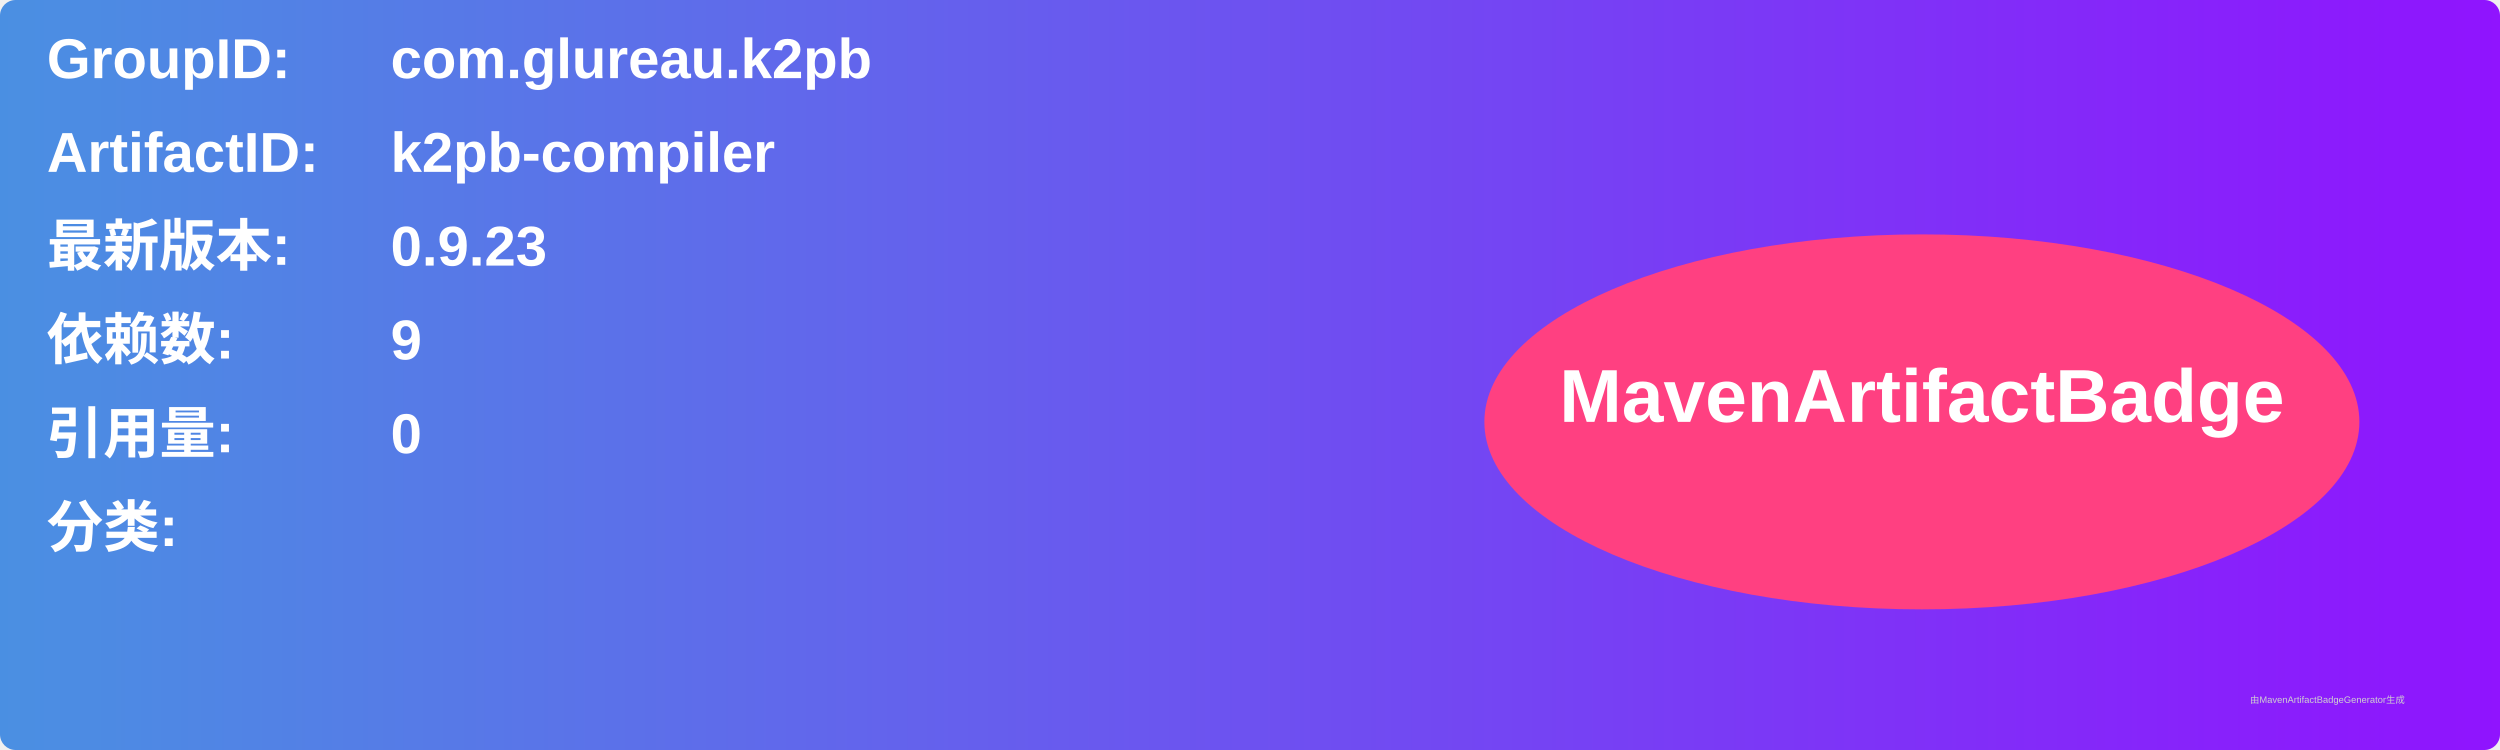
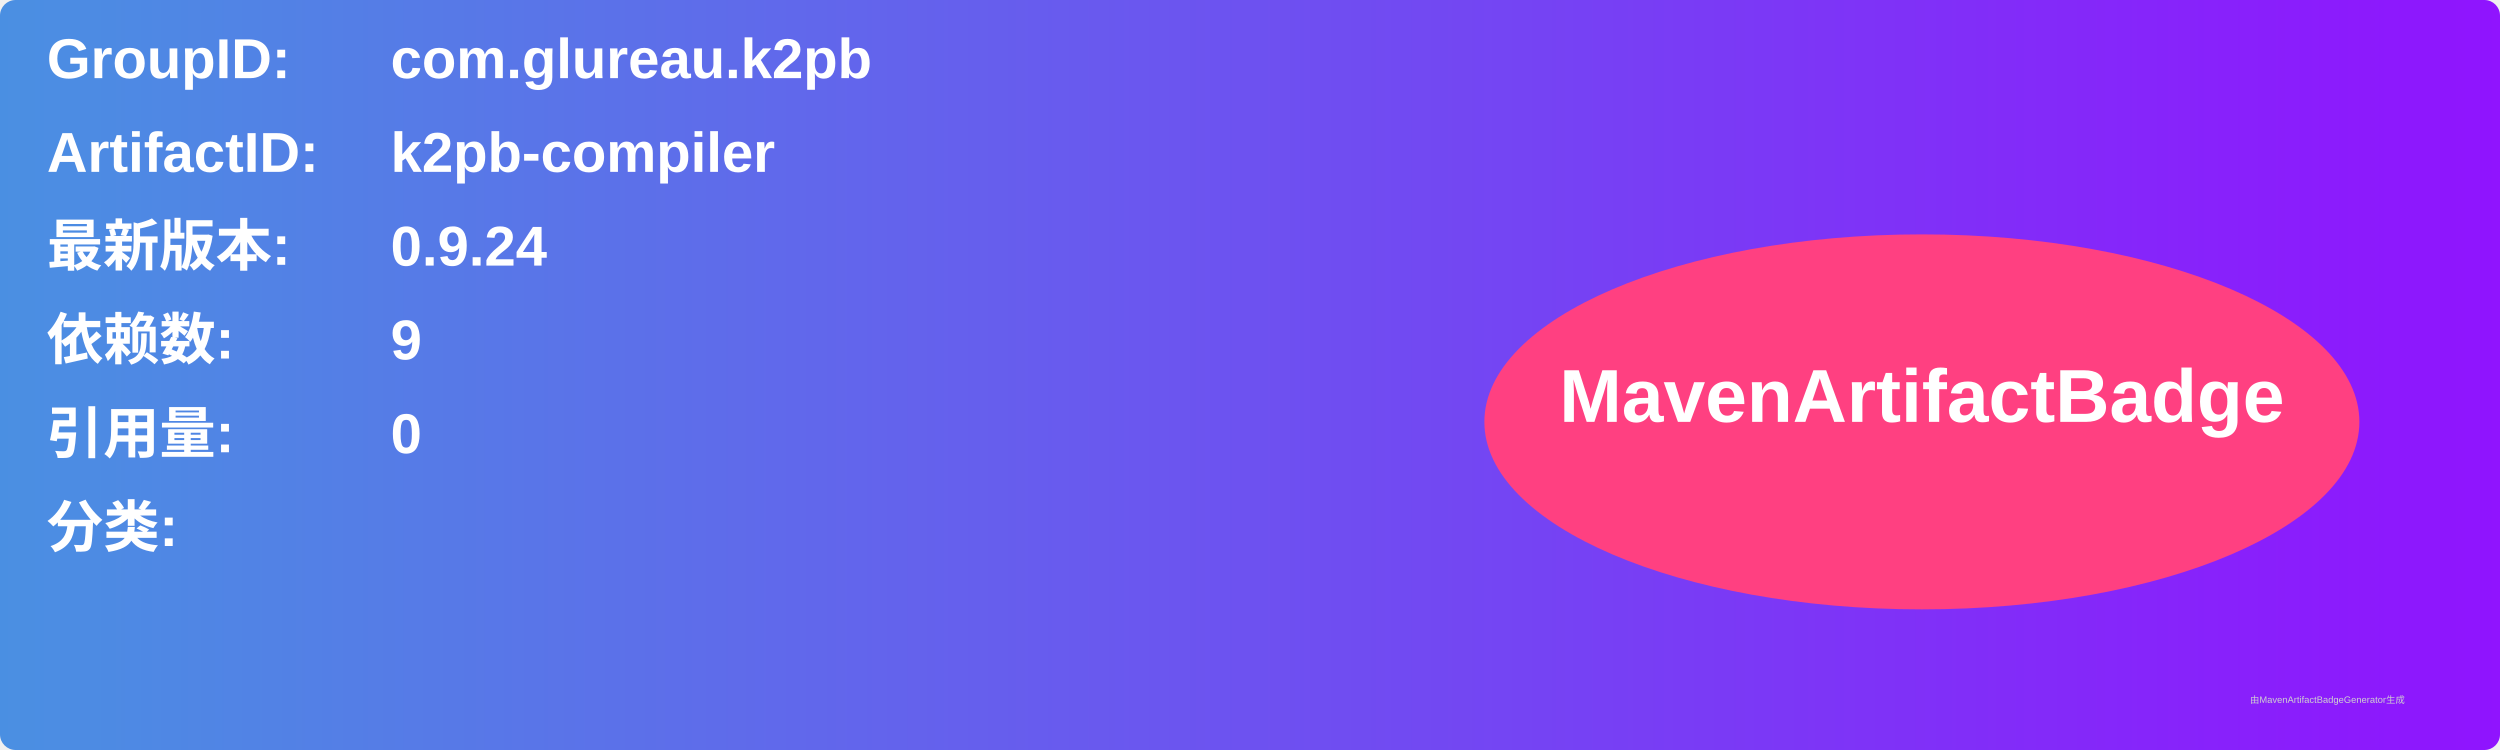
<svg xmlns="http://www.w3.org/2000/svg" width="800" height="240" viewBox="0 0 800 240">
  <linearGradient id="grad" x1="0%" y1="0%" x2="100%" y2="0%">
    <stop offset="0%" stop-color="#4a90e2" />
    <stop offset="100%" stop-color="#9013fe" />
  </linearGradient>
  <rect width="100%" height="100%" rx="5" ry="5" fill="url(#grad)" />
  <g transform="translate(15, 15)">
    <text x="0" y="10" font-family="Arial" font-size="18" fill="white" font-weight="bold" width="260">GroupID:</text>
    <text x="110" y="10" font-family="Arial" font-size="18" fill="white" font-weight="bold" width="460">com.glureau.k2pb</text>
    <text x="0" y="40" font-family="Arial" font-size="18" fill="white" font-weight="bold" width="260">ArtifactID:</text>
    <text x="110" y="40" font-family="Arial" font-size="18" fill="white" font-weight="bold" width="460">k2pb-compiler</text>
    <text x="0" y="70" font-family="Arial" font-size="18" fill="white" font-weight="bold">最新版本:</text>
    <text x="110" y="70" font-family="Arial" font-size="18" fill="white" font-weight="bold">
-       <tspan font-weight="bold">0.9.23</tspan>
+       <tspan font-weight="bold">0.9.24</tspan>
    </text>
    <text x="0" y="100" font-family="Arial" font-size="18" fill="white" font-weight="bold">依赖数: </text>
    <text x="110" y="100" font-family="Arial" font-size="18" fill="white">
      <tspan font-weight="bold">9</tspan>
    </text>
    <text x="0" y="130" font-family="Arial" font-size="18" fill="white" font-weight="bold">引用量: </text>
    <text x="110" y="130" font-family="Arial" font-size="18" fill="white">
      <tspan font-weight="bold">0</tspan>
    </text>
    <text x="0" y="160" font-family="Arial" font-size="18" fill="white" font-weight="bold">分类:</text>
    <text x="10" y="190" font-family="Arial" font-size="10" fill="white">
      <tspan font-weight="bold" />
    </text>
    <ellipse cx="600" cy="120" rx="140" ry="60" fill="#ff4081" />
    <text x="600" y="120" text-anchor="middle" font-family="Arial" font-size="24" fill="white" font-weight="bold">MavenArtifactBadge</text>
  </g>
  <text x="720" y="225" font-family="Arial" font-size="3" fill="#d0d0d0">由MavenArtifactBadgeGenerator生成</text>
</svg>
